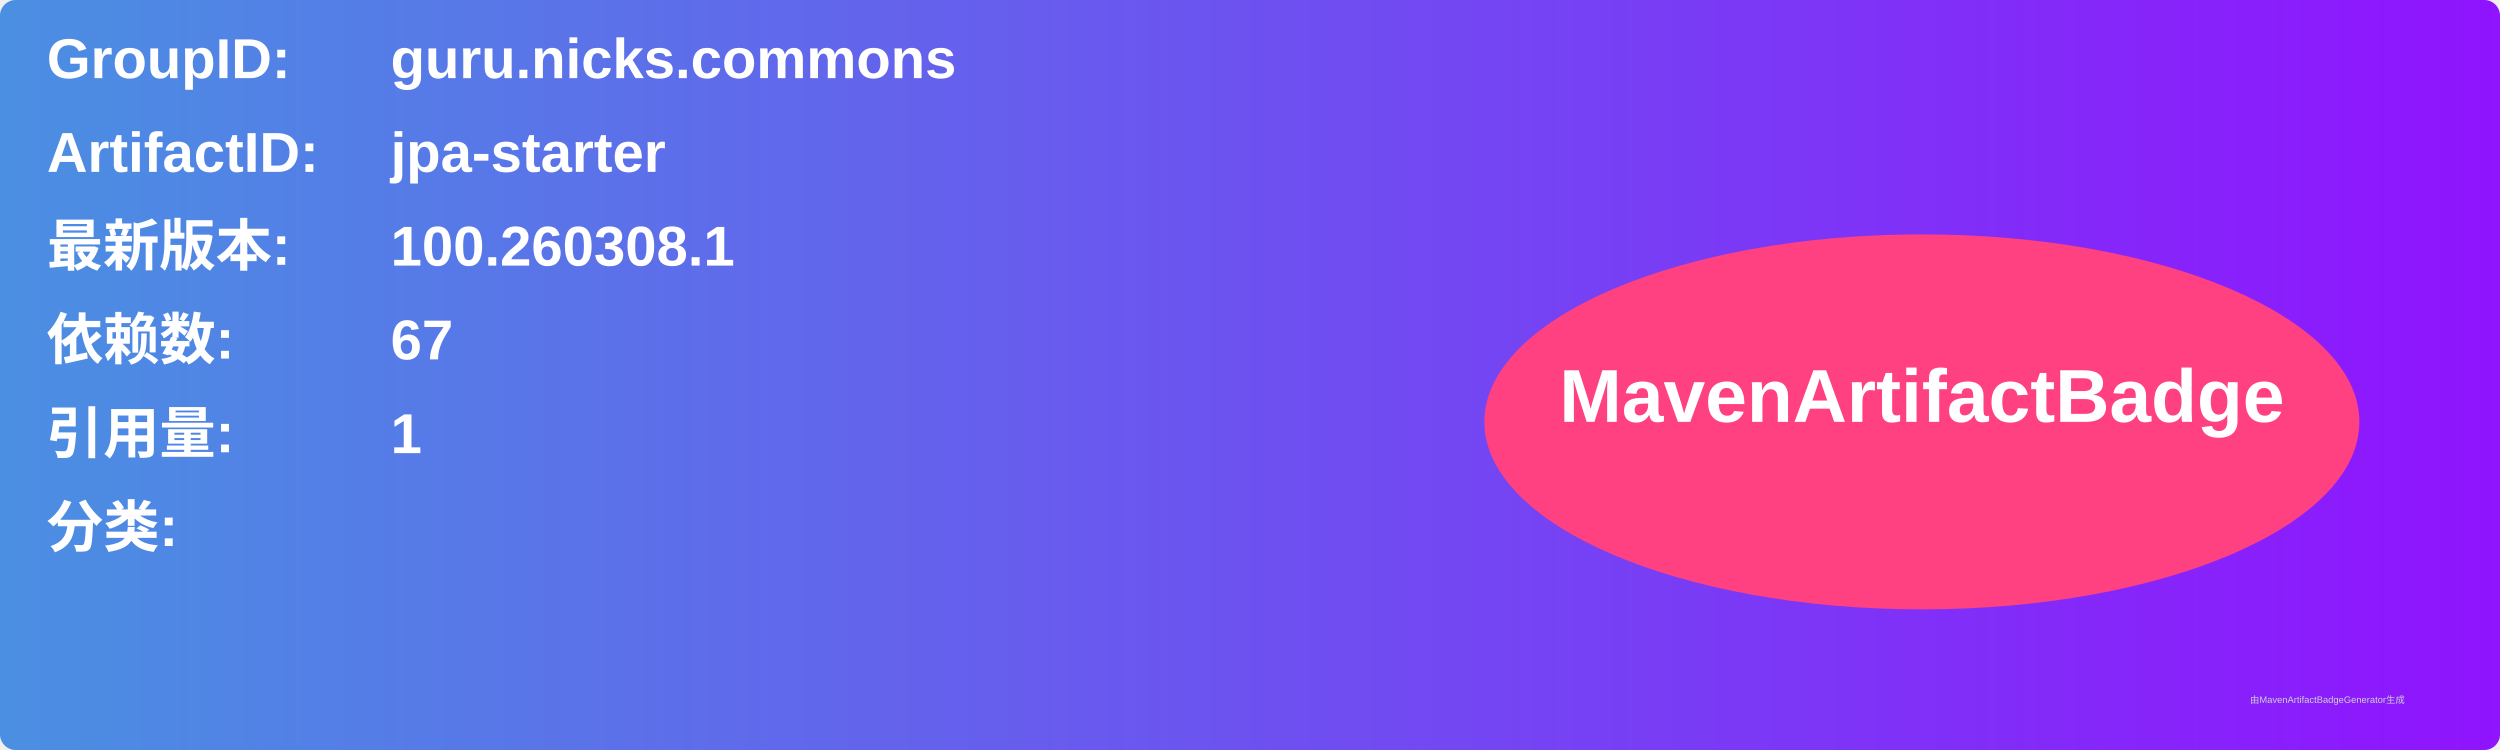
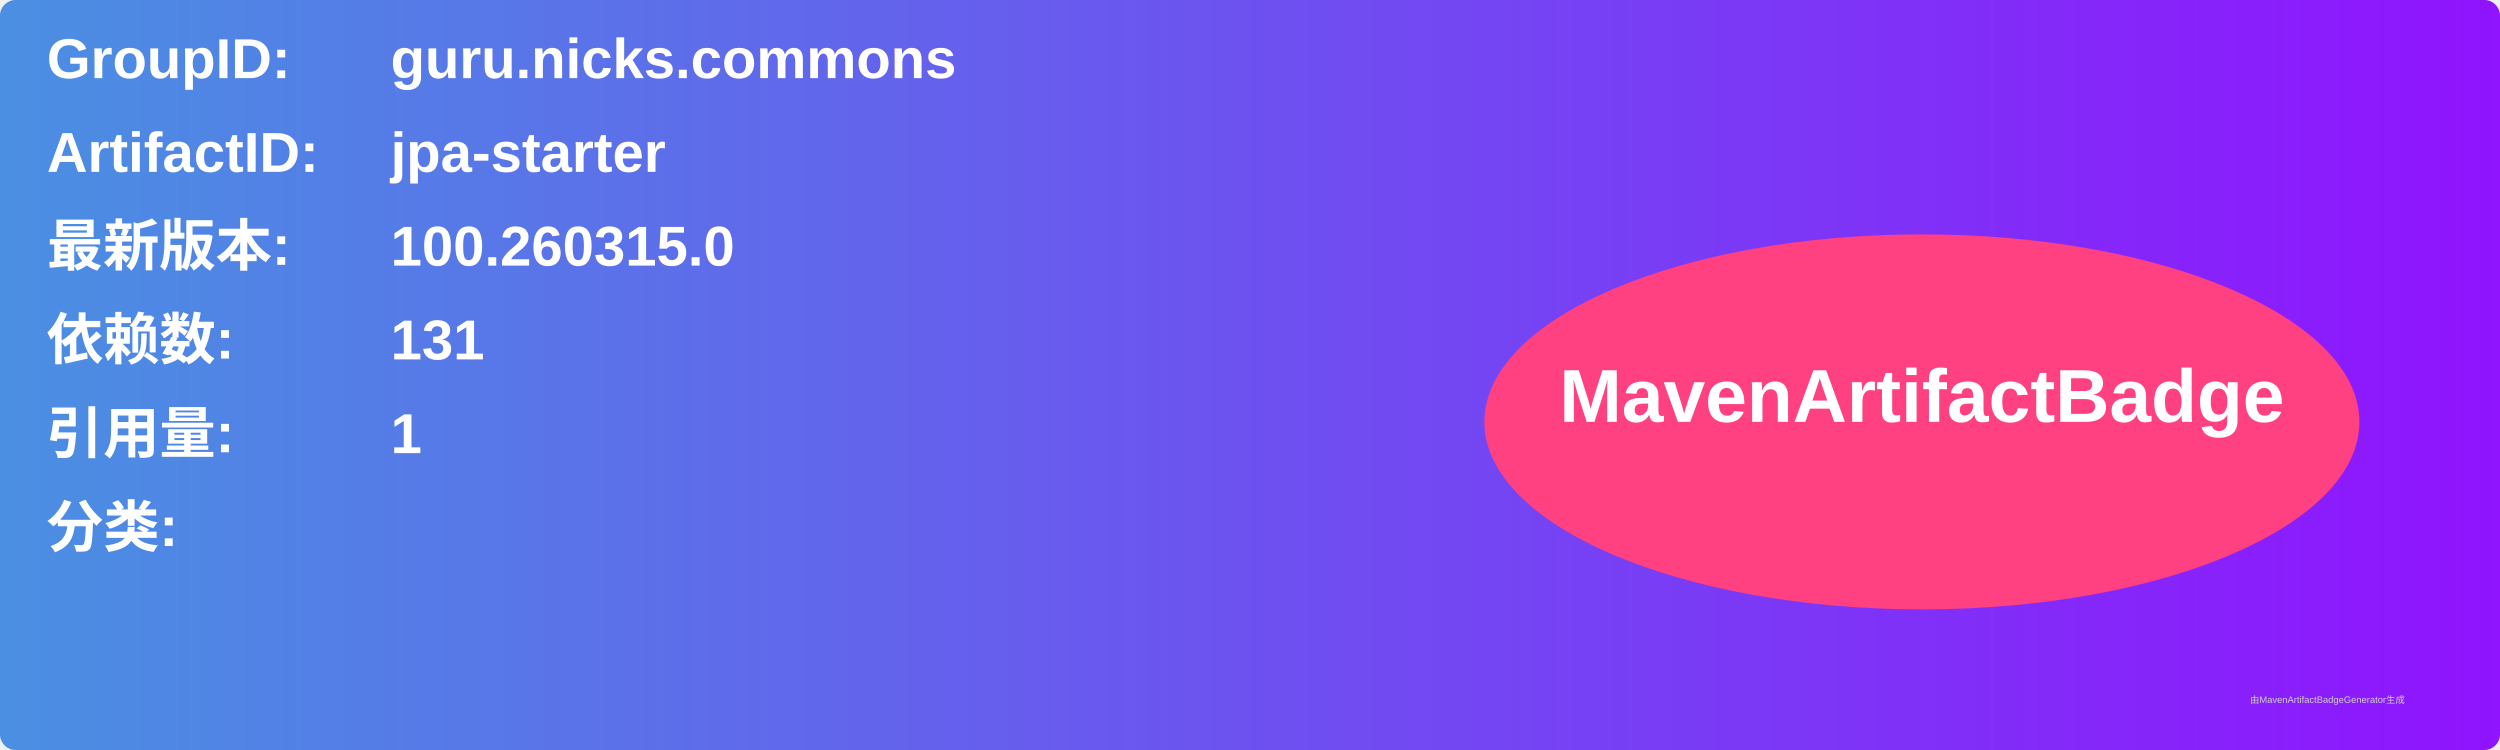
<svg xmlns="http://www.w3.org/2000/svg" width="800" height="240" viewBox="0 0 800 240">
  <linearGradient id="grad" x1="0%" y1="0%" x2="100%" y2="0%">
    <stop offset="0%" stop-color="#4a90e2" />
    <stop offset="100%" stop-color="#9013fe" />
  </linearGradient>
  <rect width="100%" height="100%" rx="5" ry="5" fill="url(#grad)" />
  <g transform="translate(15, 15)">
    <text x="0" y="10" font-family="Arial" font-size="18" fill="white" font-weight="bold" width="260">GroupID:</text>
    <text x="110" y="10" font-family="Arial" font-size="18" fill="white" font-weight="bold" width="460">guru.nicks.commons</text>
    <text x="0" y="40" font-family="Arial" font-size="18" fill="white" font-weight="bold" width="260">ArtifactID:</text>
    <text x="110" y="40" font-family="Arial" font-size="18" fill="white" font-weight="bold" width="460">jpa-starter</text>
    <text x="0" y="70" font-family="Arial" font-size="18" fill="white" font-weight="bold">最新版本:</text>
    <text x="110" y="70" font-family="Arial" font-size="18" fill="white" font-weight="bold">
-       <tspan font-weight="bold">100.260308.1</tspan>
+       <tspan font-weight="bold">100.260315.0</tspan>
    </text>
    <text x="0" y="100" font-family="Arial" font-size="18" fill="white" font-weight="bold">依赖数: </text>
    <text x="110" y="100" font-family="Arial" font-size="18" fill="white">
-       <tspan font-weight="bold">67</tspan>
+       <tspan font-weight="bold">131</tspan>
    </text>
    <text x="0" y="130" font-family="Arial" font-size="18" fill="white" font-weight="bold">引用量: </text>
    <text x="110" y="130" font-family="Arial" font-size="18" fill="white">
      <tspan font-weight="bold">1</tspan>
    </text>
    <text x="0" y="160" font-family="Arial" font-size="18" fill="white" font-weight="bold">分类:</text>
    <text x="10" y="190" font-family="Arial" font-size="10" fill="white">
      <tspan font-weight="bold" />
    </text>
    <ellipse cx="600" cy="120" rx="140" ry="60" fill="#ff4081" />
    <text x="600" y="120" text-anchor="middle" font-family="Arial" font-size="24" fill="white" font-weight="bold">MavenArtifactBadge</text>
  </g>
  <text x="720" y="225" font-family="Arial" font-size="3" fill="#d0d0d0">由MavenArtifactBadgeGenerator生成</text>
</svg>
